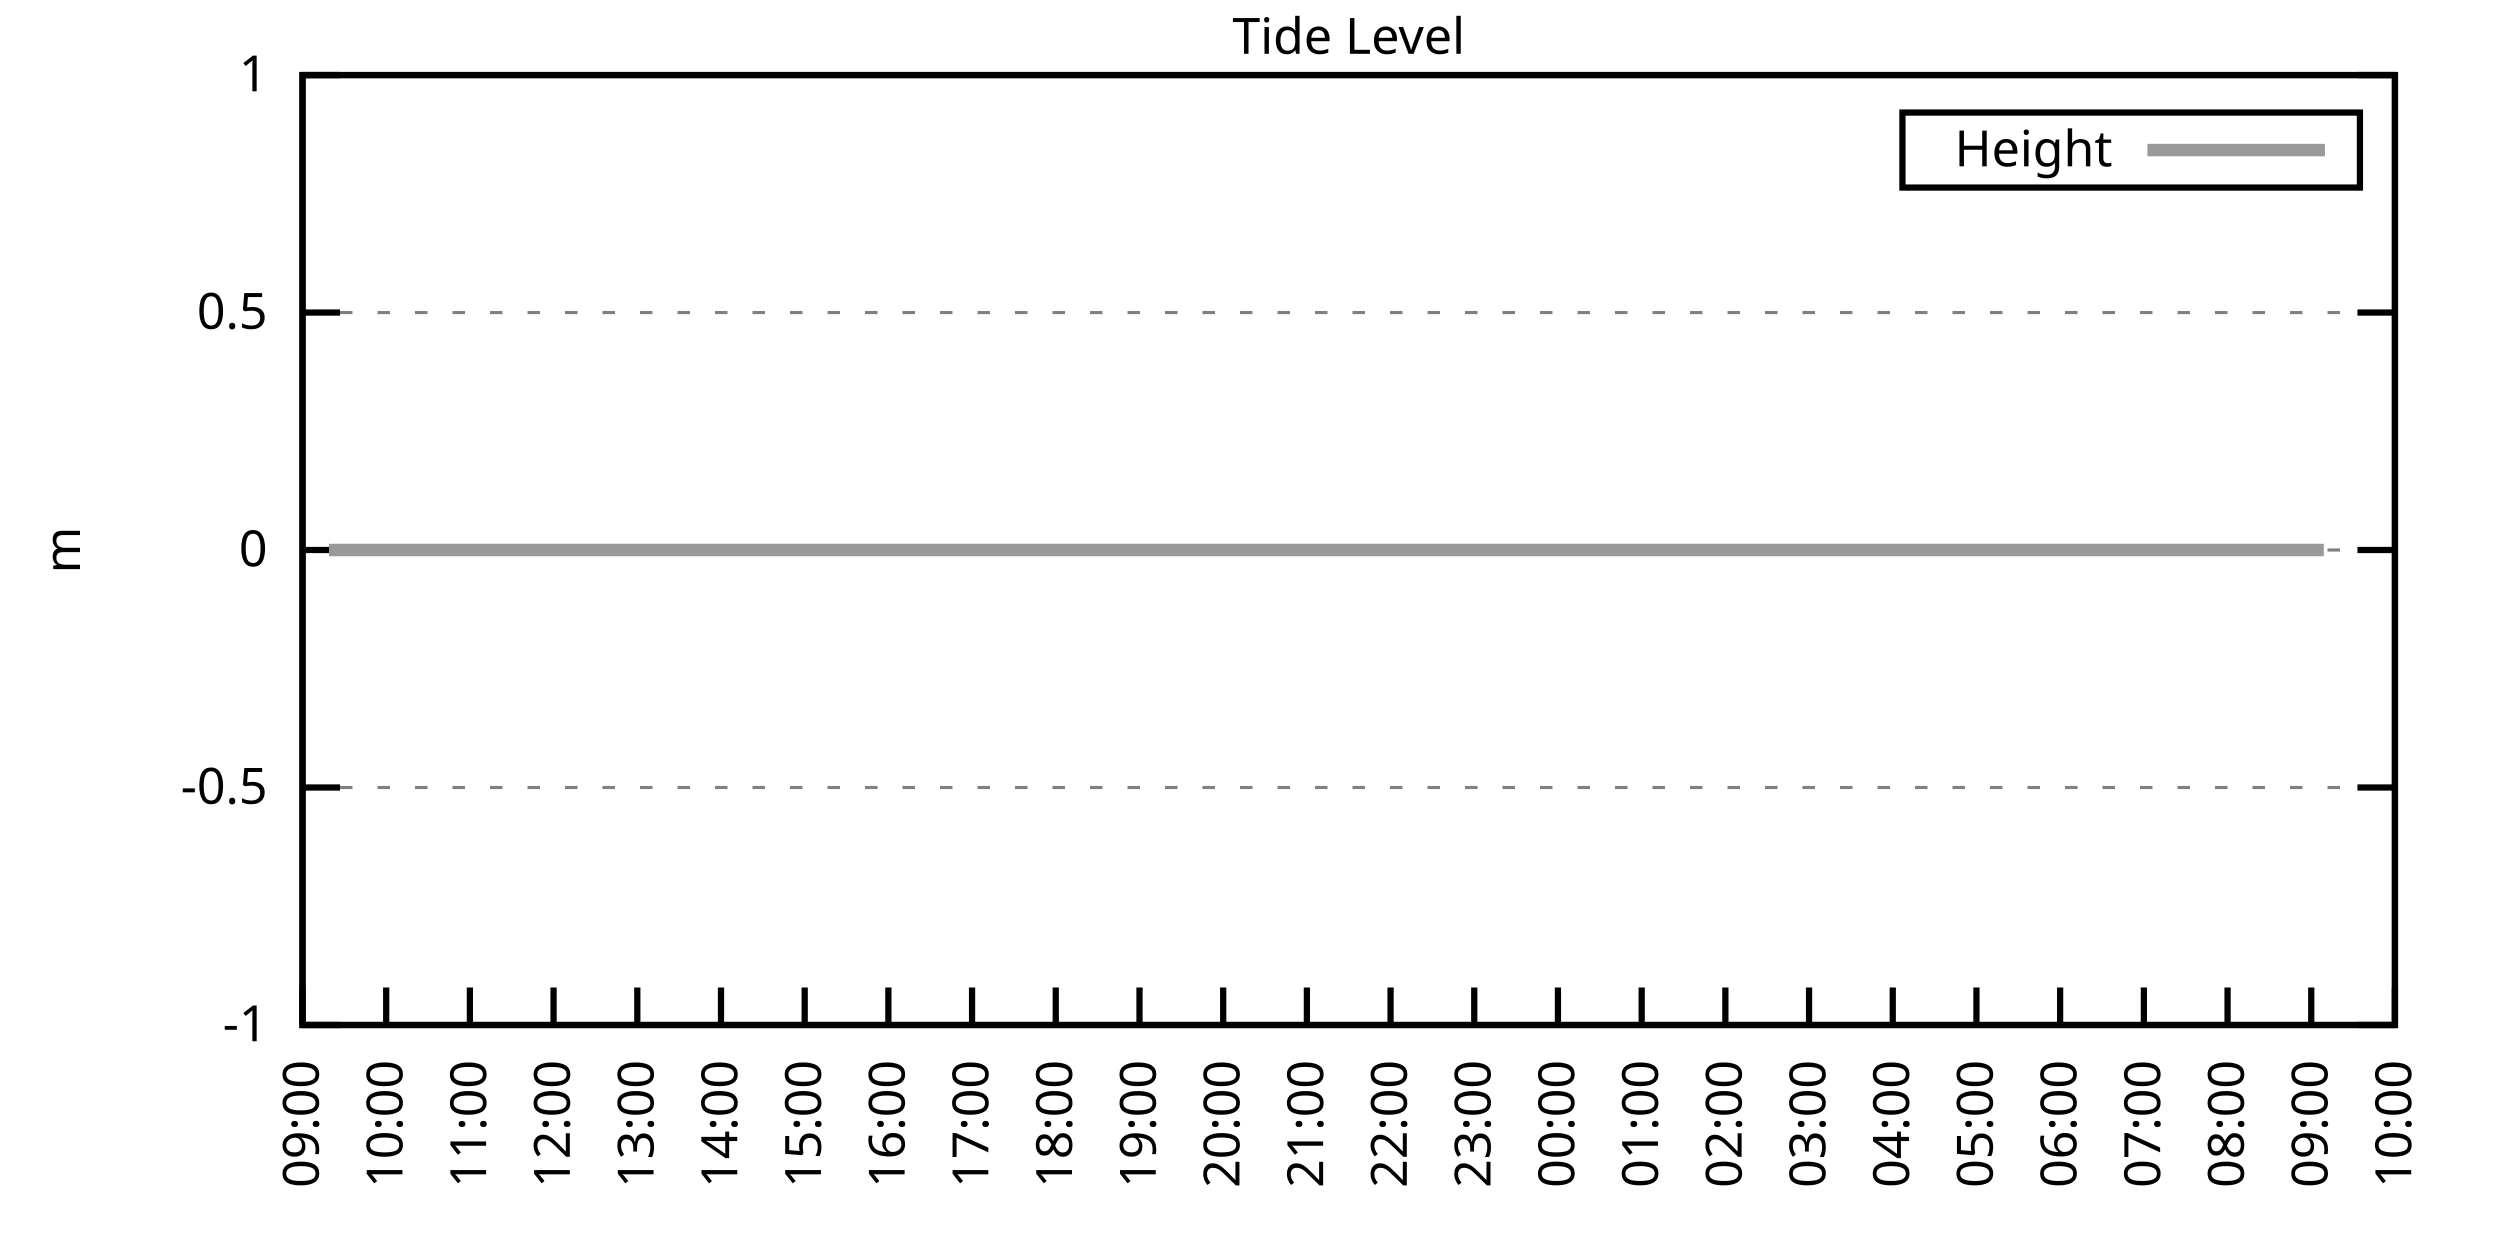
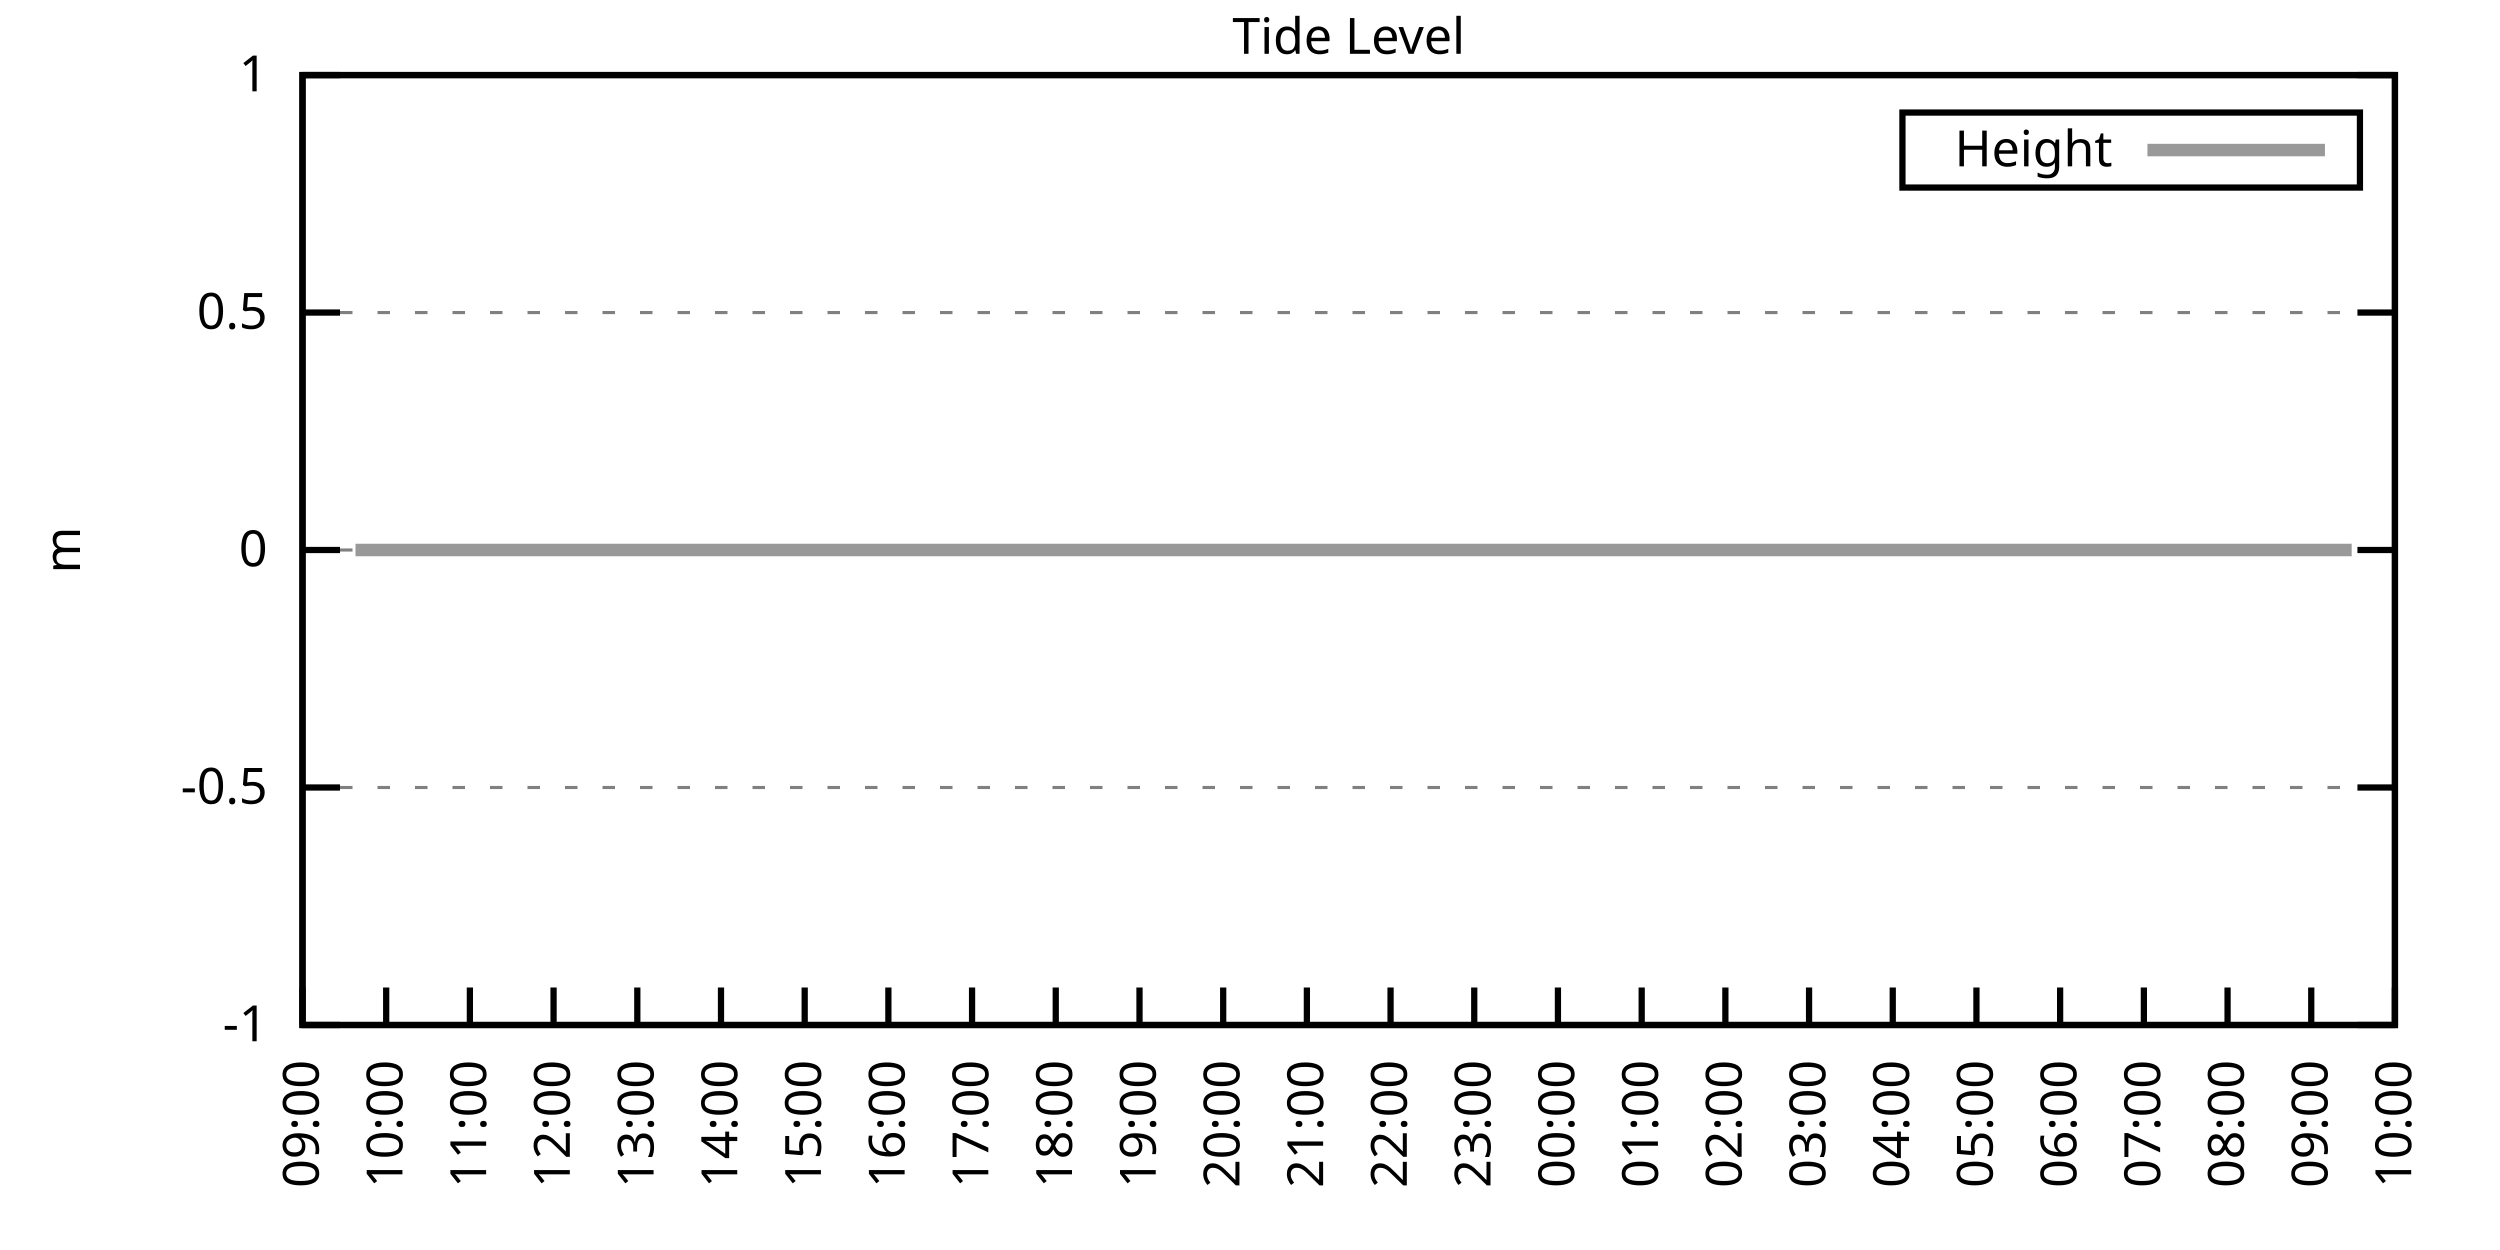
<svg xmlns="http://www.w3.org/2000/svg" xmlns:xlink="http://www.w3.org/1999/xlink" width="400" height="200" viewBox="0 0 400 200">
  <g id="gnuplot_canvas">
    <rect x="0" y="0" width="400" height="200" fill="none" />
    <defs>
      <circle id="gpDot" r="0.5" stroke-width="0.5" stroke="currentColor" />
      <path id="gpPt0" stroke-width="0.333" stroke="currentColor" d="M-1,0 h2 M0,-1 v2" />
      <path id="gpPt1" stroke-width="0.333" stroke="currentColor" d="M-1,-1 L1,1 M1,-1 L-1,1" />
      <path id="gpPt2" stroke-width="0.333" stroke="currentColor" d="M-1,0 L1,0 M0,-1 L0,1 M-1,-1 L1,1 M-1,1 L1,-1" />
      <rect id="gpPt3" stroke-width="0.333" stroke="currentColor" x="-1" y="-1" width="2" height="2" />
      <rect id="gpPt4" stroke-width="0.333" stroke="currentColor" fill="currentColor" x="-1" y="-1" width="2" height="2" />
      <circle id="gpPt5" stroke-width="0.333" stroke="currentColor" cx="0" cy="0" r="1" />
      <use xlink:href="#gpPt5" id="gpPt6" fill="currentColor" stroke="none" />
      <path id="gpPt7" stroke-width="0.333" stroke="currentColor" d="M0,-1.33 L-1.33,0.67 L1.33,0.67 z" />
      <use xlink:href="#gpPt7" id="gpPt8" fill="currentColor" stroke="none" />
      <use xlink:href="#gpPt7" id="gpPt9" stroke="currentColor" transform="rotate(180)" />
      <use xlink:href="#gpPt9" id="gpPt10" fill="currentColor" stroke="none" />
      <use xlink:href="#gpPt3" id="gpPt11" stroke="currentColor" transform="rotate(45)" />
      <use xlink:href="#gpPt11" id="gpPt12" fill="currentColor" stroke="none" />
      <path id="gpPt13" stroke-width="0.333" stroke="currentColor" d="M0,1.330 L1.265,0.411 L0.782,-1.067 L-0.782,-1.076 L-1.265,0.411 z" />
      <use xlink:href="#gpPt13" id="gpPt14" fill="currentColor" stroke="none" />
      <filter id="textbox" filterUnits="objectBoundingBox" x="0" y="0" height="1" width="1">
        <feFlood flood-color="white" flood-opacity="1" result="bgnd" />
        <feComposite in="SourceGraphic" in2="bgnd" operator="atop" />
      </filter>
      <filter id="greybox" filterUnits="objectBoundingBox" x="0" y="0" height="1" width="1">
        <feFlood flood-color="lightgrey" flood-opacity="1" result="grey" />
        <feComposite in="SourceGraphic" in2="grey" operator="atop" />
      </filter>
    </defs>
    <g fill="none" color="white" stroke="currentColor" stroke-width="1.00" stroke-linecap="butt" stroke-linejoin="miter">
</g>
    <g fill="none" color="black" stroke="currentColor" stroke-width="1.00" stroke-linecap="butt" stroke-linejoin="miter">
      <g stroke="none" shape-rendering="crispEdges">
        <polygon fill="rgb(255, 255, 255)" points="48.40,164.00 383.18,164.00 383.18,12.02 48.40,12.02 " />
      </g>
    </g>
    <g fill="none" color="black" stroke="currentColor" stroke-width="1.00" stroke-linecap="butt" stroke-linejoin="miter">
</g>
    <g fill="none" color="black" stroke="black" stroke-width="0.50" stroke-linecap="butt" stroke-linejoin="miter">
</g>
    <g fill="none" color="gray" stroke="currentColor" stroke-width="0.50" stroke-linecap="butt" stroke-linejoin="miter">
      <path stroke="gray" stroke-dasharray="2,4" class="gridline" d="M48.40,164.00 L383.19,164.00  " />
    </g>
    <g fill="none" color="gray" stroke="gray" stroke-width="1.00" stroke-linecap="butt" stroke-linejoin="miter">
</g>
    <g fill="none" color="black" stroke="currentColor" stroke-width="1.00" stroke-linecap="butt" stroke-linejoin="miter">
      <path stroke="black" d="M48.40,164.00 L54.40,164.00 M383.19,164.00 L377.19,164.00  " />
      <g transform="translate(42.80,166.60)" stroke="none" fill="black" font-family="Sans" font-size="8.00" text-anchor="end">
        <text>
          <tspan font-family="Sans">-1</tspan>
        </text>
      </g>
    </g>
    <g fill="none" color="black" stroke="currentColor" stroke-width="1.00" stroke-linecap="butt" stroke-linejoin="miter">
</g>
    <g fill="none" color="black" stroke="black" stroke-width="0.50" stroke-linecap="butt" stroke-linejoin="miter">
</g>
    <g fill="none" color="gray" stroke="currentColor" stroke-width="0.50" stroke-linecap="butt" stroke-linejoin="miter">
      <path stroke="gray" stroke-dasharray="2,4" class="gridline" d="M48.40,126.00 L383.19,126.00  " />
    </g>
    <g fill="none" color="gray" stroke="gray" stroke-width="1.00" stroke-linecap="butt" stroke-linejoin="miter">
</g>
    <g fill="none" color="black" stroke="currentColor" stroke-width="1.00" stroke-linecap="butt" stroke-linejoin="miter">
      <path stroke="black" d="M48.40,126.00 L54.40,126.00 M383.19,126.00 L377.19,126.00  " />
      <g transform="translate(42.80,128.60)" stroke="none" fill="black" font-family="Sans" font-size="8.00" text-anchor="end">
        <text>
          <tspan font-family="Sans">-0.5</tspan>
        </text>
      </g>
    </g>
    <g fill="none" color="black" stroke="currentColor" stroke-width="1.00" stroke-linecap="butt" stroke-linejoin="miter">
</g>
    <g fill="none" color="black" stroke="black" stroke-width="0.50" stroke-linecap="butt" stroke-linejoin="miter">
</g>
    <g fill="none" color="gray" stroke="currentColor" stroke-width="0.50" stroke-linecap="butt" stroke-linejoin="miter">
      <path stroke="gray" stroke-dasharray="2,4" class="gridline" d="M48.40,88.00 L383.19,88.00  " />
    </g>
    <g fill="none" color="gray" stroke="gray" stroke-width="1.00" stroke-linecap="butt" stroke-linejoin="miter">
</g>
    <g fill="none" color="black" stroke="currentColor" stroke-width="1.00" stroke-linecap="butt" stroke-linejoin="miter">
      <path stroke="black" d="M48.40,88.00 L54.40,88.00 M383.19,88.00 L377.19,88.00  " />
      <g transform="translate(42.80,90.60)" stroke="none" fill="black" font-family="Sans" font-size="8.00" text-anchor="end">
        <text>
          <tspan font-family="Sans"> 0</tspan>
        </text>
      </g>
    </g>
    <g fill="none" color="black" stroke="currentColor" stroke-width="1.00" stroke-linecap="butt" stroke-linejoin="miter">
</g>
    <g fill="none" color="black" stroke="black" stroke-width="0.50" stroke-linecap="butt" stroke-linejoin="miter">
</g>
    <g fill="none" color="gray" stroke="currentColor" stroke-width="0.50" stroke-linecap="butt" stroke-linejoin="miter">
      <path stroke="gray" stroke-dasharray="2,4" class="gridline" d="M48.40,50.01 L383.19,50.01  " />
    </g>
    <g fill="none" color="gray" stroke="gray" stroke-width="1.00" stroke-linecap="butt" stroke-linejoin="miter">
</g>
    <g fill="none" color="black" stroke="currentColor" stroke-width="1.00" stroke-linecap="butt" stroke-linejoin="miter">
      <path stroke="black" d="M48.40,50.01 L54.40,50.01 M383.19,50.01 L377.19,50.01  " />
      <g transform="translate(42.80,52.61)" stroke="none" fill="black" font-family="Sans" font-size="8.00" text-anchor="end">
        <text>
          <tspan font-family="Sans"> 0.5</tspan>
        </text>
      </g>
    </g>
    <g fill="none" color="black" stroke="currentColor" stroke-width="1.00" stroke-linecap="butt" stroke-linejoin="miter">
</g>
    <g fill="none" color="black" stroke="black" stroke-width="0.50" stroke-linecap="butt" stroke-linejoin="miter">
</g>
    <g fill="none" color="gray" stroke="currentColor" stroke-width="0.50" stroke-linecap="butt" stroke-linejoin="miter">
      <path stroke="gray" stroke-dasharray="2,4" class="gridline" d="M48.40,12.01 L383.19,12.01  " />
    </g>
    <g fill="none" color="gray" stroke="gray" stroke-width="1.00" stroke-linecap="butt" stroke-linejoin="miter">
</g>
    <g fill="none" color="black" stroke="currentColor" stroke-width="1.00" stroke-linecap="butt" stroke-linejoin="miter">
      <path stroke="black" d="M48.40,12.01 L54.40,12.01 M383.19,12.01 L377.19,12.01  " />
      <g transform="translate(42.80,14.61)" stroke="none" fill="black" font-family="Sans" font-size="8.00" text-anchor="end">
        <text>
          <tspan font-family="Sans"> 1</tspan>
        </text>
      </g>
    </g>
    <g fill="none" color="black" stroke="currentColor" stroke-width="1.00" stroke-linecap="butt" stroke-linejoin="miter">
      <path stroke="black" d="M48.40,164.00 L48.40,158.00  " />
      <g transform="translate(51.00,169.60) rotate(270.00)" stroke="none" fill="black" font-family="Sans" font-size="8.00" text-anchor="end">
        <text>
          <tspan font-family="Sans">09:00</tspan>
        </text>
      </g>
    </g>
    <g fill="none" color="black" stroke="currentColor" stroke-width="1.00" stroke-linecap="butt" stroke-linejoin="miter">
      <path stroke="black" d="M61.79,164.00 L61.79,158.00  " />
      <g transform="translate(64.39,169.60) rotate(270.00)" stroke="none" fill="black" font-family="Sans" font-size="8.00" text-anchor="end">
        <text>
          <tspan font-family="Sans">10:00</tspan>
        </text>
      </g>
    </g>
    <g fill="none" color="black" stroke="currentColor" stroke-width="1.00" stroke-linecap="butt" stroke-linejoin="miter">
      <path stroke="black" d="M75.18,164.00 L75.18,158.00  " />
      <g transform="translate(77.78,169.60) rotate(270.00)" stroke="none" fill="black" font-family="Sans" font-size="8.00" text-anchor="end">
        <text>
          <tspan font-family="Sans">11:00</tspan>
        </text>
      </g>
    </g>
    <g fill="none" color="black" stroke="currentColor" stroke-width="1.00" stroke-linecap="butt" stroke-linejoin="miter">
      <path stroke="black" d="M88.57,164.00 L88.57,158.00  " />
      <g transform="translate(91.17,169.60) rotate(270.00)" stroke="none" fill="black" font-family="Sans" font-size="8.00" text-anchor="end">
        <text>
          <tspan font-family="Sans">12:00</tspan>
        </text>
      </g>
    </g>
    <g fill="none" color="black" stroke="currentColor" stroke-width="1.00" stroke-linecap="butt" stroke-linejoin="miter">
      <path stroke="black" d="M101.97,164.00 L101.97,158.00  " />
      <g transform="translate(104.57,169.60) rotate(270.00)" stroke="none" fill="black" font-family="Sans" font-size="8.00" text-anchor="end">
        <text>
          <tspan font-family="Sans">13:00</tspan>
        </text>
      </g>
    </g>
    <g fill="none" color="black" stroke="currentColor" stroke-width="1.00" stroke-linecap="butt" stroke-linejoin="miter">
      <path stroke="black" d="M115.36,164.00 L115.36,158.00  " />
      <g transform="translate(117.96,169.60) rotate(270.00)" stroke="none" fill="black" font-family="Sans" font-size="8.00" text-anchor="end">
        <text>
          <tspan font-family="Sans">14:00</tspan>
        </text>
      </g>
    </g>
    <g fill="none" color="black" stroke="currentColor" stroke-width="1.00" stroke-linecap="butt" stroke-linejoin="miter">
      <path stroke="black" d="M128.75,164.00 L128.75,158.00  " />
      <g transform="translate(131.35,169.60) rotate(270.00)" stroke="none" fill="black" font-family="Sans" font-size="8.00" text-anchor="end">
        <text>
          <tspan font-family="Sans">15:00</tspan>
        </text>
      </g>
    </g>
    <g fill="none" color="black" stroke="currentColor" stroke-width="1.00" stroke-linecap="butt" stroke-linejoin="miter">
      <path stroke="black" d="M142.14,164.00 L142.14,158.00  " />
      <g transform="translate(144.74,169.60) rotate(270.00)" stroke="none" fill="black" font-family="Sans" font-size="8.00" text-anchor="end">
        <text>
          <tspan font-family="Sans">16:00</tspan>
        </text>
      </g>
    </g>
    <g fill="none" color="black" stroke="currentColor" stroke-width="1.00" stroke-linecap="butt" stroke-linejoin="miter">
      <path stroke="black" d="M155.53,164.00 L155.53,158.00  " />
      <g transform="translate(158.13,169.60) rotate(270.00)" stroke="none" fill="black" font-family="Sans" font-size="8.00" text-anchor="end">
        <text>
          <tspan font-family="Sans">17:00</tspan>
        </text>
      </g>
    </g>
    <g fill="none" color="black" stroke="currentColor" stroke-width="1.00" stroke-linecap="butt" stroke-linejoin="miter">
      <path stroke="black" d="M168.92,164.00 L168.92,158.00  " />
      <g transform="translate(171.52,169.60) rotate(270.00)" stroke="none" fill="black" font-family="Sans" font-size="8.00" text-anchor="end">
        <text>
          <tspan font-family="Sans">18:00</tspan>
        </text>
      </g>
    </g>
    <g fill="none" color="black" stroke="currentColor" stroke-width="1.00" stroke-linecap="butt" stroke-linejoin="miter">
      <path stroke="black" d="M182.32,164.00 L182.32,158.00  " />
      <g transform="translate(184.92,169.60) rotate(270.00)" stroke="none" fill="black" font-family="Sans" font-size="8.00" text-anchor="end">
        <text>
          <tspan font-family="Sans">19:00</tspan>
        </text>
      </g>
    </g>
    <g fill="none" color="black" stroke="currentColor" stroke-width="1.00" stroke-linecap="butt" stroke-linejoin="miter">
      <path stroke="black" d="M195.71,164.00 L195.71,158.00  " />
      <g transform="translate(198.31,169.60) rotate(270.00)" stroke="none" fill="black" font-family="Sans" font-size="8.00" text-anchor="end">
        <text>
          <tspan font-family="Sans">20:00</tspan>
        </text>
      </g>
    </g>
    <g fill="none" color="black" stroke="currentColor" stroke-width="1.00" stroke-linecap="butt" stroke-linejoin="miter">
      <path stroke="black" d="M209.10,164.00 L209.10,158.00  " />
      <g transform="translate(211.70,169.60) rotate(270.00)" stroke="none" fill="black" font-family="Sans" font-size="8.00" text-anchor="end">
        <text>
          <tspan font-family="Sans">21:00</tspan>
        </text>
      </g>
    </g>
    <g fill="none" color="black" stroke="currentColor" stroke-width="1.00" stroke-linecap="butt" stroke-linejoin="miter">
      <path stroke="black" d="M222.49,164.00 L222.49,158.00  " />
      <g transform="translate(225.09,169.60) rotate(270.00)" stroke="none" fill="black" font-family="Sans" font-size="8.00" text-anchor="end">
        <text>
          <tspan font-family="Sans">22:00</tspan>
        </text>
      </g>
    </g>
    <g fill="none" color="black" stroke="currentColor" stroke-width="1.00" stroke-linecap="butt" stroke-linejoin="miter">
      <path stroke="black" d="M235.88,164.00 L235.88,158.00  " />
      <g transform="translate(238.48,169.60) rotate(270.00)" stroke="none" fill="black" font-family="Sans" font-size="8.00" text-anchor="end">
        <text>
          <tspan font-family="Sans">23:00</tspan>
        </text>
      </g>
    </g>
    <g fill="none" color="black" stroke="currentColor" stroke-width="1.00" stroke-linecap="butt" stroke-linejoin="miter">
      <path stroke="black" d="M249.27,164.00 L249.27,158.00  " />
      <g transform="translate(251.87,169.60) rotate(270.00)" stroke="none" fill="black" font-family="Sans" font-size="8.00" text-anchor="end">
        <text>
          <tspan font-family="Sans">00:00</tspan>
        </text>
      </g>
    </g>
    <g fill="none" color="black" stroke="currentColor" stroke-width="1.00" stroke-linecap="butt" stroke-linejoin="miter">
      <path stroke="black" d="M262.67,164.00 L262.67,158.00  " />
      <g transform="translate(265.27,169.60) rotate(270.00)" stroke="none" fill="black" font-family="Sans" font-size="8.00" text-anchor="end">
        <text>
          <tspan font-family="Sans">01:00</tspan>
        </text>
      </g>
    </g>
    <g fill="none" color="black" stroke="currentColor" stroke-width="1.00" stroke-linecap="butt" stroke-linejoin="miter">
      <path stroke="black" d="M276.06,164.00 L276.06,158.00  " />
      <g transform="translate(278.66,169.60) rotate(270.00)" stroke="none" fill="black" font-family="Sans" font-size="8.00" text-anchor="end">
        <text>
          <tspan font-family="Sans">02:00</tspan>
        </text>
      </g>
    </g>
    <g fill="none" color="black" stroke="currentColor" stroke-width="1.00" stroke-linecap="butt" stroke-linejoin="miter">
      <path stroke="black" d="M289.45,164.00 L289.45,158.00  " />
      <g transform="translate(292.05,169.60) rotate(270.00)" stroke="none" fill="black" font-family="Sans" font-size="8.00" text-anchor="end">
        <text>
          <tspan font-family="Sans">03:00</tspan>
        </text>
      </g>
    </g>
    <g fill="none" color="black" stroke="currentColor" stroke-width="1.00" stroke-linecap="butt" stroke-linejoin="miter">
      <path stroke="black" d="M302.84,164.00 L302.84,158.00  " />
      <g transform="translate(305.44,169.60) rotate(270.00)" stroke="none" fill="black" font-family="Sans" font-size="8.00" text-anchor="end">
        <text>
          <tspan font-family="Sans">04:00</tspan>
        </text>
      </g>
    </g>
    <g fill="none" color="black" stroke="currentColor" stroke-width="1.00" stroke-linecap="butt" stroke-linejoin="miter">
      <path stroke="black" d="M316.23,164.00 L316.23,158.00  " />
      <g transform="translate(318.83,169.60) rotate(270.00)" stroke="none" fill="black" font-family="Sans" font-size="8.00" text-anchor="end">
        <text>
          <tspan font-family="Sans">05:00</tspan>
        </text>
      </g>
    </g>
    <g fill="none" color="black" stroke="currentColor" stroke-width="1.00" stroke-linecap="butt" stroke-linejoin="miter">
      <path stroke="black" d="M329.62,164.00 L329.62,158.00  " />
      <g transform="translate(332.22,169.60) rotate(270.00)" stroke="none" fill="black" font-family="Sans" font-size="8.00" text-anchor="end">
        <text>
          <tspan font-family="Sans">06:00</tspan>
        </text>
      </g>
    </g>
    <g fill="none" color="black" stroke="currentColor" stroke-width="1.00" stroke-linecap="butt" stroke-linejoin="miter">
      <path stroke="black" d="M343.02,164.00 L343.02,158.00  " />
      <g transform="translate(345.62,169.60) rotate(270.00)" stroke="none" fill="black" font-family="Sans" font-size="8.00" text-anchor="end">
        <text>
          <tspan font-family="Sans">07:00</tspan>
        </text>
      </g>
    </g>
    <g fill="none" color="black" stroke="currentColor" stroke-width="1.00" stroke-linecap="butt" stroke-linejoin="miter">
      <path stroke="black" d="M356.41,164.00 L356.41,158.00  " />
      <g transform="translate(359.01,169.60) rotate(270.00)" stroke="none" fill="black" font-family="Sans" font-size="8.00" text-anchor="end">
        <text>
          <tspan font-family="Sans">08:00</tspan>
        </text>
      </g>
    </g>
    <g fill="none" color="black" stroke="currentColor" stroke-width="1.00" stroke-linecap="butt" stroke-linejoin="miter">
      <path stroke="black" d="M369.80,164.00 L369.80,158.00  " />
      <g transform="translate(372.40,169.60) rotate(270.00)" stroke="none" fill="black" font-family="Sans" font-size="8.00" text-anchor="end">
        <text>
          <tspan font-family="Sans">09:00</tspan>
        </text>
      </g>
    </g>
    <g fill="none" color="black" stroke="currentColor" stroke-width="1.00" stroke-linecap="butt" stroke-linejoin="miter">
      <path stroke="black" d="M383.19,164.00 L383.19,158.00  " />
      <g transform="translate(385.79,169.60) rotate(270.00)" stroke="none" fill="black" font-family="Sans" font-size="8.00" text-anchor="end">
        <text>
          <tspan font-family="Sans">10:00</tspan>
        </text>
      </g>
    </g>
    <g fill="none" color="black" stroke="currentColor" stroke-width="1.00" stroke-linecap="butt" stroke-linejoin="miter">
</g>
    <g fill="none" color="black" stroke="currentColor" stroke-width="1.00" stroke-linecap="butt" stroke-linejoin="miter">
      <path stroke="black" d="M48.40,12.01 L48.40,164.00 L383.19,164.00 L383.19,12.01 L48.40,12.01 Z  " />
    </g>
    <g fill="none" color="black" stroke="currentColor" stroke-width="1.00" stroke-linecap="butt" stroke-linejoin="miter">
</g>
    <g fill="none" color="black" stroke="currentColor" stroke-width="1.00" stroke-linecap="butt" stroke-linejoin="miter">
      <path stroke="black" d="M304.39,30.01 L304.39,18.01 L377.59,18.01 L377.59,30.01 L304.39,30.01 Z  " />
    </g>
    <g id="Tide_level_plot_1">
      <g fill="none" color="white" stroke="black" stroke-width="2.00" stroke-linecap="butt" stroke-linejoin="miter">
</g>
      <g fill="none" color="black" stroke="currentColor" stroke-width="2.00" stroke-linecap="butt" stroke-linejoin="miter">
        <g transform="translate(337.99,26.61)" stroke="none" fill="black" font-family="Sans" font-size="8.00" text-anchor="end">
          <text>
            <tspan font-family="Sans">Height</tspan>
          </text>
        </g>
      </g>
      <g fill="none" color="black" stroke="currentColor" stroke-width="2.00" stroke-linecap="butt" stroke-linejoin="miter">
-         <path stroke="rgb(153, 153, 153)" d="M343.59,24.01 L371.99,24.01 M52.64,88.00 L54.65,88.00 L56.88,88.00 L59.34,88.00 L61.35,88.00 L63.58,88.00   L65.81,88.00 L67.82,88.00 L70.27,88.00 L72.28,88.00 L74.96,88.00 L76.97,88.00 L79.42,88.00 L81.43,88.00   L83.89,88.00 L86.12,88.00 L88.35,88.00 L90.14,88.00 L92.59,88.00 L94.60,88.00 L97.06,88.00 L99.51,88.00   L101.52,88.00 L103.98,88.00 L105.98,88.00 L107.99,88.00 L110.67,88.00 L112.68,88.00 L114.91,88.00 L117.14,88.00   L119.38,88.00 L121.83,88.00 L124.06,88.00 L126.07,88.00 L128.30,88.00 L130.76,88.00 L132.99,88.00 L134.78,88.00   L137.45,88.00 L139.24,88.00 L141.92,88.00 L143.93,88.00 L146.38,88.00 L148.39,88.00 L150.85,88.00 L152.63,88.00   L155.09,88.00 L157.10,88.00 L159.55,88.00 L161.78,88.00 L164.24,88.00 L166.47,88.00 L168.25,88.00 L170.71,88.00   L173.17,88.00 L175.17,88.00 L177.41,88.00 L179.86,88.00 L181.87,88.00 L184.32,88.00 L186.33,88.00 L188.79,88.00   L190.80,88.00 L193.03,88.00 L195.26,88.00 L197.72,88.00 L199.95,88.00 L201.73,88.00 L204.19,88.00 L206.42,88.00   L208.88,88.00 L211.11,88.00 L213.34,88.00 L215.57,88.00 L217.80,88.00 L219.81,88.00 L222.04,88.00 L224.05,88.00   L226.73,88.00 L228.74,88.00 L230.97,88.00 L233.43,88.00 L235.21,88.00 L237.89,88.00 L239.90,88.00 L241.91,88.00   L244.36,88.00 L246.37,88.00 L248.83,88.00 L251.06,88.00 L253.07,88.00 L255.52,88.00 L257.98,88.00 L260.21,88.00   L262.00,88.00 L264.67,88.00 L266.46,88.00 L268.92,88.00 L271.37,88.00 L273.16,88.00 L275.16,88.00 L277.84,88.00   L280.07,88.00 L282.31,88.00 L284.54,88.00 L286.77,88.00 L289.00,88.00 L291.23,88.00 L293.69,88.00 L295.92,88.00   L298.15,88.00 L300.39,88.00 L302.39,88.00 L304.85,88.00 L306.86,88.00 L309.31,88.00 L311.10,88.00 L313.78,88.00   L315.79,88.00 L317.79,88.00 L320.25,88.00 L322.48,88.00 L324.71,88.00 L327.17,88.00 L329.18,88.00 L331.63,88.00   L333.64,88.00 L335.87,88.00 L337.88,88.00 L340.34,88.00 L342.57,88.00 L345.02,88.00 L347.03,88.00 L349.49,88.00   L351.72,88.00 L353.95,88.00 L356.18,88.00 L358.19,88.00 L360.42,88.00 L362.66,88.00 L364.89,88.00 L367.12,88.00   L369.58,88.00 L371.81,88.00  " />
+         <path stroke="rgb(153, 153, 153)" d="M343.59,24.01 L371.99,24.01 M56.88,88.00 L59.34,88.00 L61.35,88.00 L63.58,88.00 L65.81,88.00 L67.82,88.00   L70.27,88.00 L72.28,88.00 L74.96,88.00 L76.97,88.00 L79.42,88.00 L81.43,88.00 L83.89,88.00 L86.12,88.00   L88.35,88.00 L90.14,88.00 L92.59,88.00 L94.60,88.00 L97.06,88.00 L99.51,88.00 L101.52,88.00 L103.98,88.00   L105.98,88.00 L107.99,88.00 L110.67,88.00 L112.68,88.00 L114.91,88.00 L117.14,88.00 L119.38,88.00 L121.83,88.00   L124.06,88.00 L126.07,88.00 L128.30,88.00 L130.76,88.00 L132.99,88.00 L134.78,88.00 L137.45,88.00 L139.24,88.00   L141.92,88.00 L143.93,88.00 L146.38,88.00 L148.39,88.00 L150.85,88.00 L152.63,88.00 L155.09,88.00 L157.10,88.00   L159.55,88.00 L161.78,88.00 L164.24,88.00 L166.47,88.00 L168.25,88.00 L170.71,88.00 L173.17,88.00 L175.17,88.00   L177.41,88.00 L179.86,88.00 L181.87,88.00 L184.32,88.00 L186.33,88.00 L188.79,88.00 L190.80,88.00 L193.03,88.00   L195.26,88.00 L197.72,88.00 L199.95,88.00 L201.73,88.00 L204.19,88.00 L206.42,88.00 L208.88,88.00 L211.11,88.00   L213.34,88.00 L215.57,88.00 L217.80,88.00 L219.81,88.00 L222.04,88.00 L224.05,88.00 L226.73,88.00 L228.74,88.00   L230.97,88.00 L233.43,88.00 L235.21,88.00 L237.89,88.00 L239.90,88.00 L241.91,88.00 L244.36,88.00 L246.37,88.00   L248.83,88.00 L251.06,88.00 L253.07,88.00 L255.52,88.00 L257.98,88.00 L260.21,88.00 L262.00,88.00 L264.67,88.00   L266.46,88.00 L268.92,88.00 L271.37,88.00 L273.16,88.00 L275.16,88.00 L277.84,88.00 L280.07,88.00 L282.31,88.00   L284.54,88.00 L286.77,88.00 L289.00,88.00 L291.23,88.00 L293.69,88.00 L295.92,88.00 L298.15,88.00 L300.39,88.00   L302.39,88.00 L304.85,88.00 L306.86,88.00 L309.31,88.00 L311.10,88.00 L313.78,88.00 L315.79,88.00 L317.79,88.00   L320.25,88.00 L322.48,88.00 L324.71,88.00 L327.17,88.00 L329.18,88.00 L331.63,88.00 L333.64,88.00 L335.87,88.00   L337.88,88.00 L340.34,88.00 L342.57,88.00 L345.02,88.00 L347.03,88.00 L349.49,88.00 L351.72,88.00 L353.95,88.00   L356.18,88.00 L358.19,88.00 L360.42,88.00 L362.66,88.00 L364.89,88.00 L367.12,88.00 L369.58,88.00 L371.81,88.00   L373.82,88.00 L376.27,88.00  " />
      </g>
    </g>
    <g fill="none" color="black" stroke="currentColor" stroke-width="2.00" stroke-linecap="butt" stroke-linejoin="miter">
</g>
    <g fill="none" color="black" stroke="black" stroke-width="1.00" stroke-linecap="butt" stroke-linejoin="miter">
</g>
    <g fill="none" color="black" stroke="currentColor" stroke-width="1.00" stroke-linecap="butt" stroke-linejoin="miter">
      <path stroke="black" d="M48.40,12.01 L48.40,164.00 L383.19,164.00 L383.19,12.01 L48.40,12.01 Z  " />
      <g transform="translate(12.80,88.01) rotate(270.00)" stroke="none" fill="black" font-family="Sans" font-size="8.00" text-anchor="middle">
        <text>
          <tspan font-family="Sans">m</tspan>
        </text>
      </g>
    </g>
    <g fill="none" color="black" stroke="currentColor" stroke-width="1.00" stroke-linecap="butt" stroke-linejoin="miter">
</g>
    <g fill="none" color="black" stroke="currentColor" stroke-width="1.00" stroke-linecap="butt" stroke-linejoin="miter">
      <g transform="translate(215.79,8.61)" stroke="none" fill="black" font-family="Sans" font-size="8.00" text-anchor="middle">
        <text>
          <tspan font-family="Sans">Tide Level</tspan>
        </text>
      </g>
    </g>
    <g fill="none" color="black" stroke="currentColor" stroke-width="1.00" stroke-linecap="butt" stroke-linejoin="miter">
</g>
  </g>
</svg>
